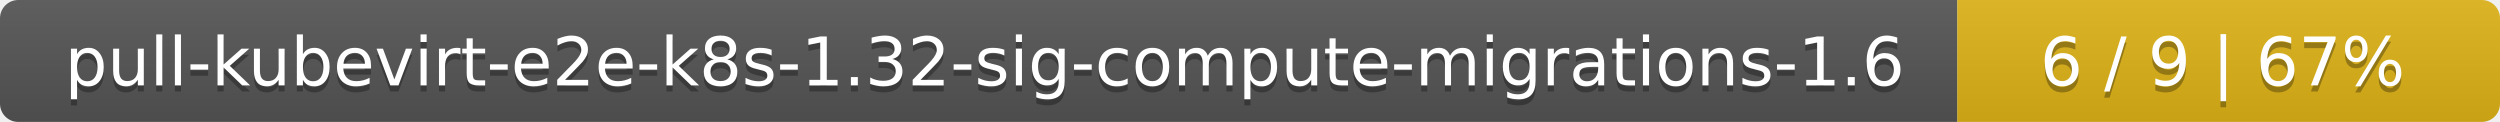
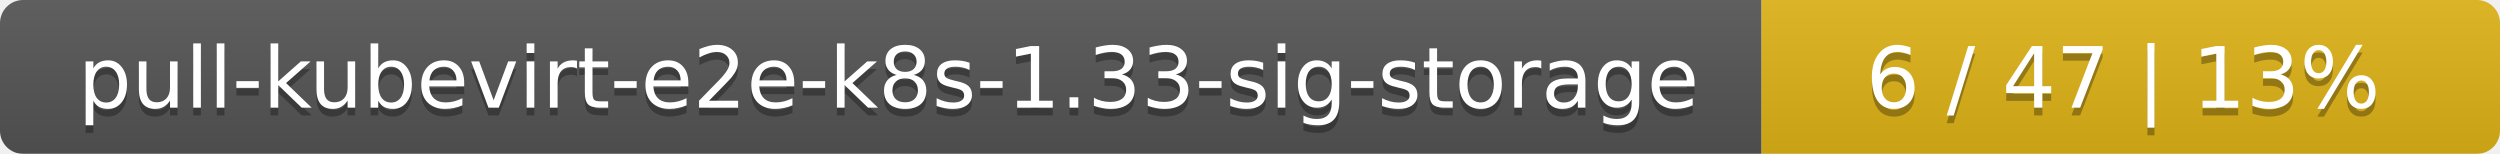
- <svg xmlns="http://www.w3.org/2000/svg" width="410" height="20">
+ <svg xmlns="http://www.w3.org/2000/svg" width="325" height="20">
  <linearGradient id="smooth" x2="0" y2="100%">
    <stop offset="0" stop-color="#bbb" stop-opacity=".1" />
    <stop offset="1" stop-opacity=".1" />
  </linearGradient>
  <mask id="round">
-     <rect width="410" height="20" rx="3" fill="#fff" />
+     <rect width="325" height="20" rx="3" fill="#fff" />
  </mask>
  <g mask="url(#round)">
-     <rect width="321" height="20" fill="#555" />
-     <rect x="321" width="89" height="20" fill="#dfb317" />
-     <rect width="410" height="20" fill="url(#smooth)" />
+     <rect width="229" height="20" fill="#555" />
+     <rect x="229" width="96" height="20" fill="#dfb317" />
+     <rect width="325" height="20" fill="url(#smooth)" />
  </g>
  <g fill="#fff" text-anchor="middle" font-family="DejaVu Sans,Verdana,Geneva,sans-serif" font-size="11">
-     <text x="161.5" y="15" fill="#010101" fill-opacity=".3">pull-kubevirt-e2e-k8s-1.32-sig-compute-migrations-1.6</text>
-     <text x="161.5" y="14">pull-kubevirt-e2e-k8s-1.32-sig-compute-migrations-1.6</text>
-     <text x="364.5" y="15" fill="#010101" fill-opacity=".3">6 / 9    |    67%</text>
-     <text x="364.5" y="14">6 / 9    |    67%</text>
+     <text x="115.5" y="15" fill="#010101" fill-opacity=".3">pull-kubevirt-e2e-k8s-1.33-sig-storage</text>
+     <text x="115.5" y="14">pull-kubevirt-e2e-k8s-1.33-sig-storage</text>
+     <text x="276" y="15" fill="#010101" fill-opacity=".3">6 / 47    |    13%</text>
+     <text x="276" y="14">6 / 47    |    13%</text>
  </g>
</svg>
